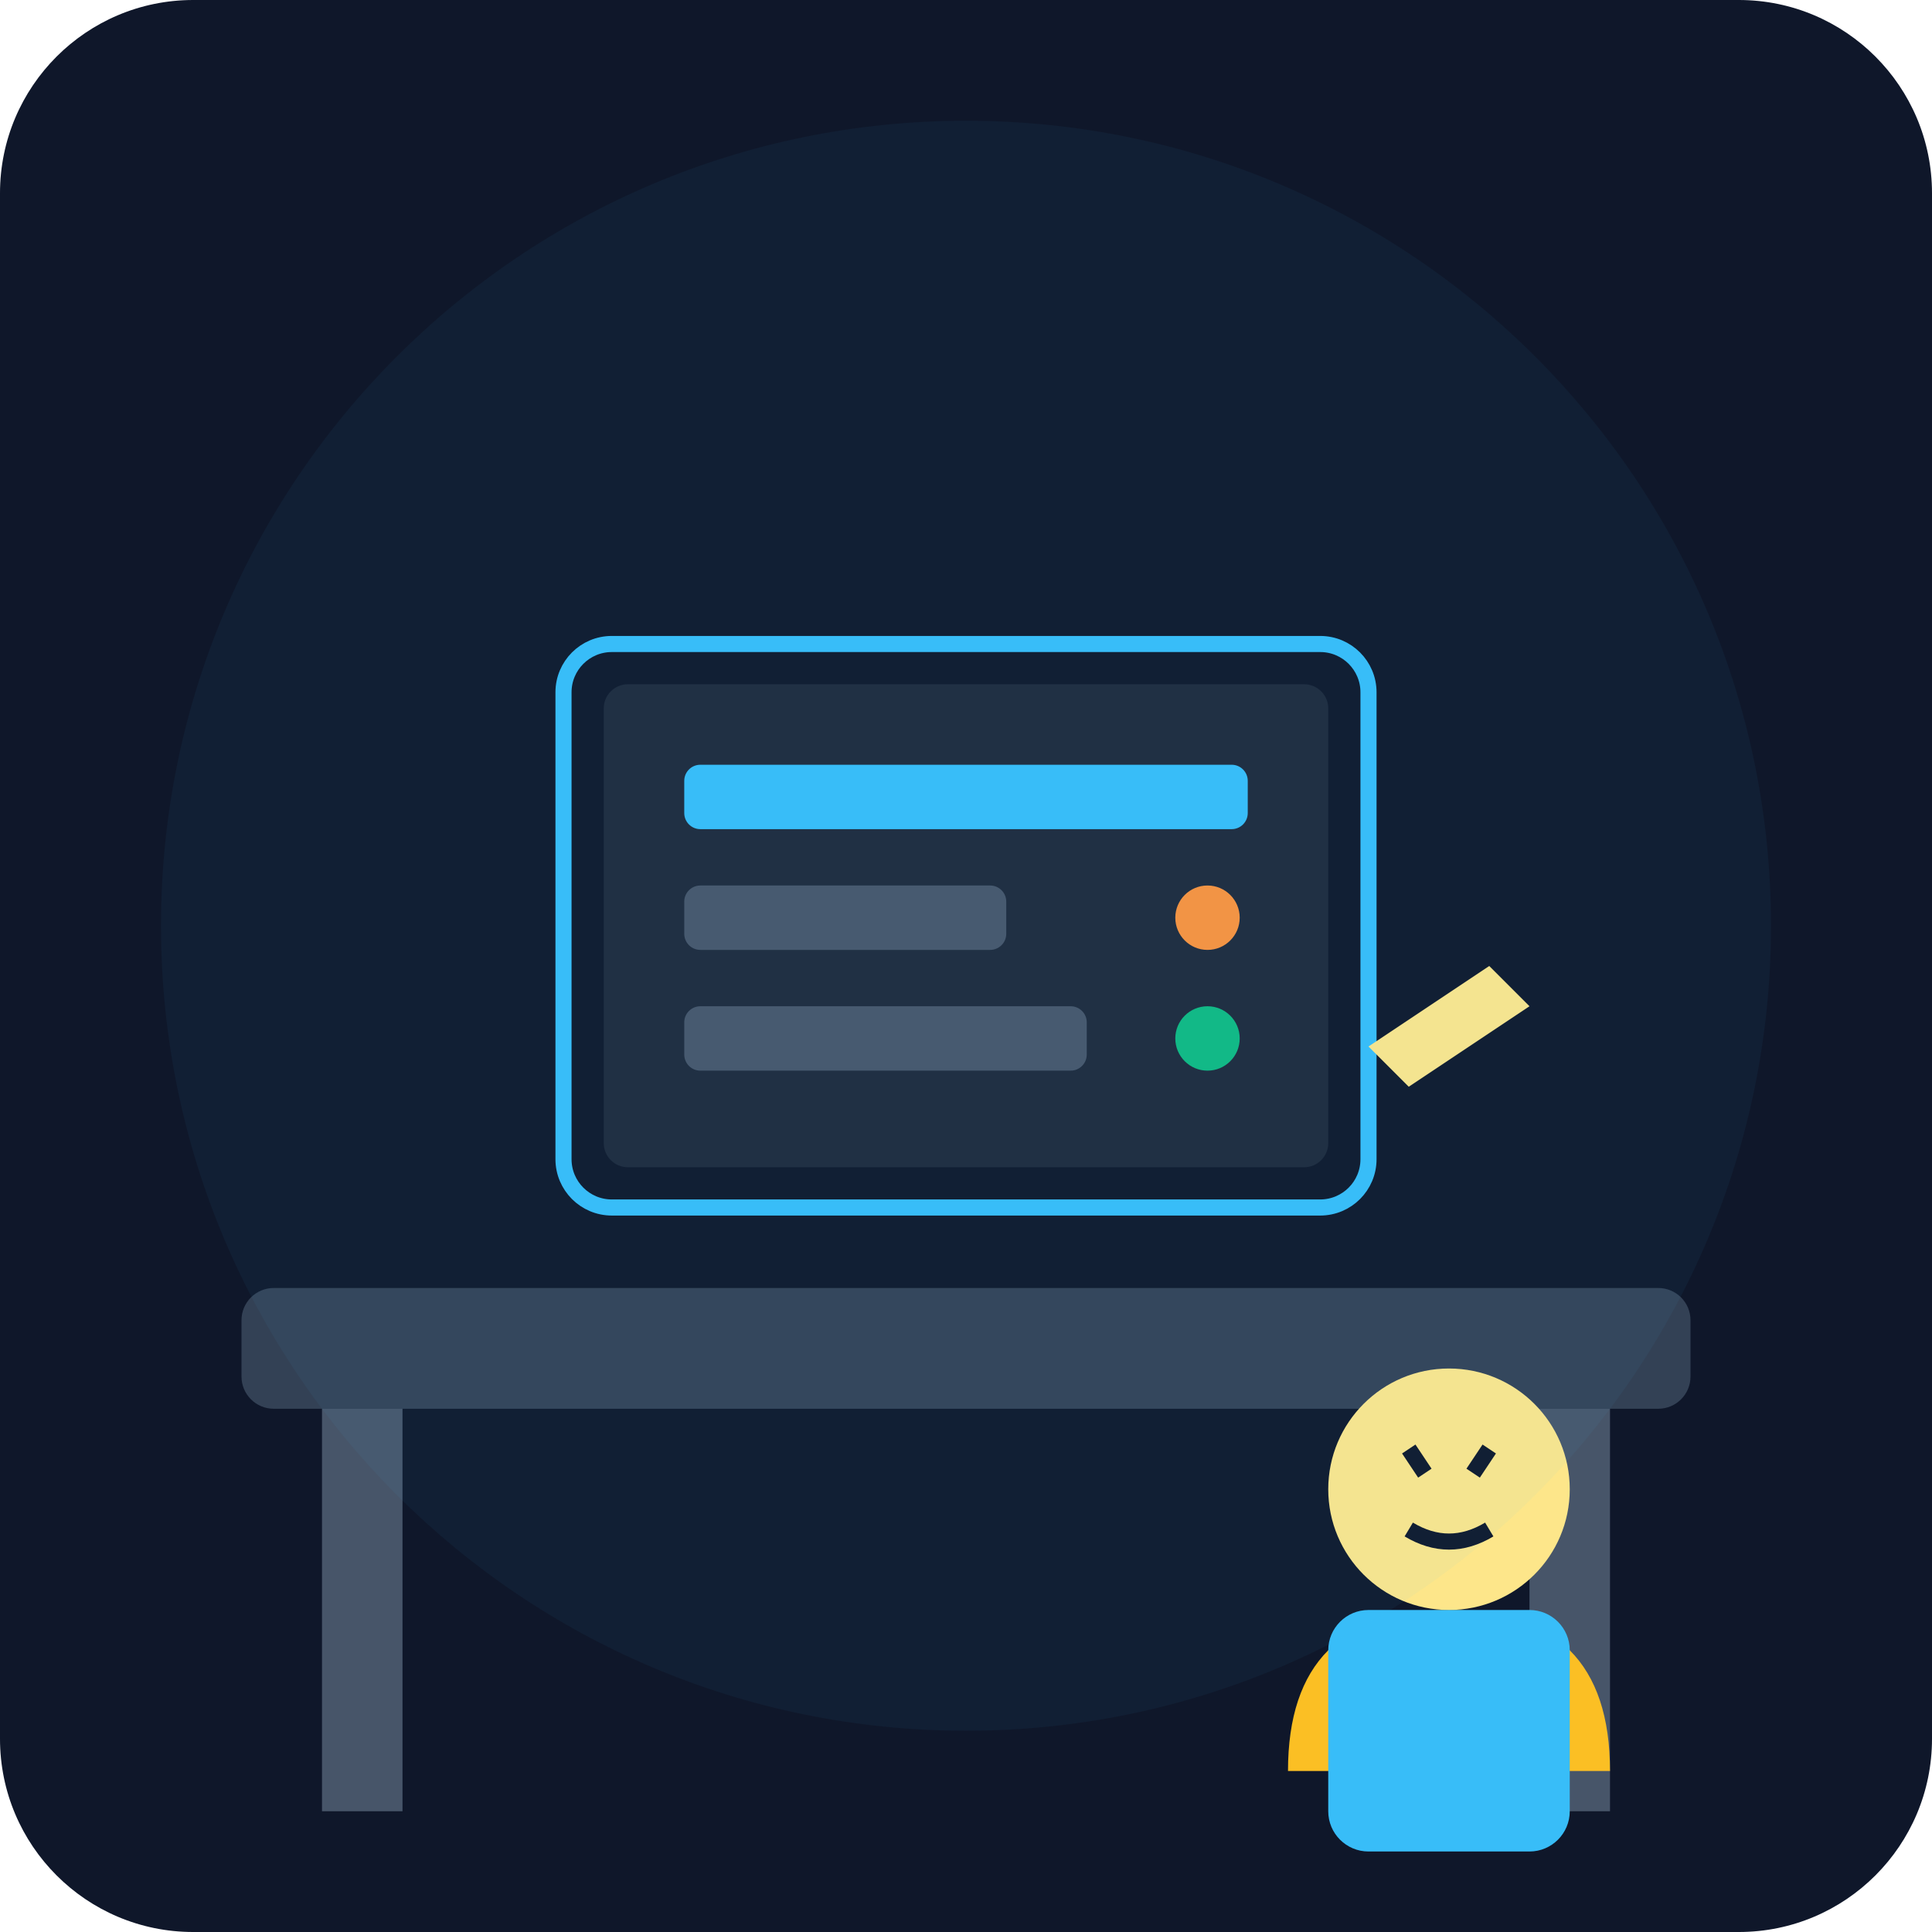
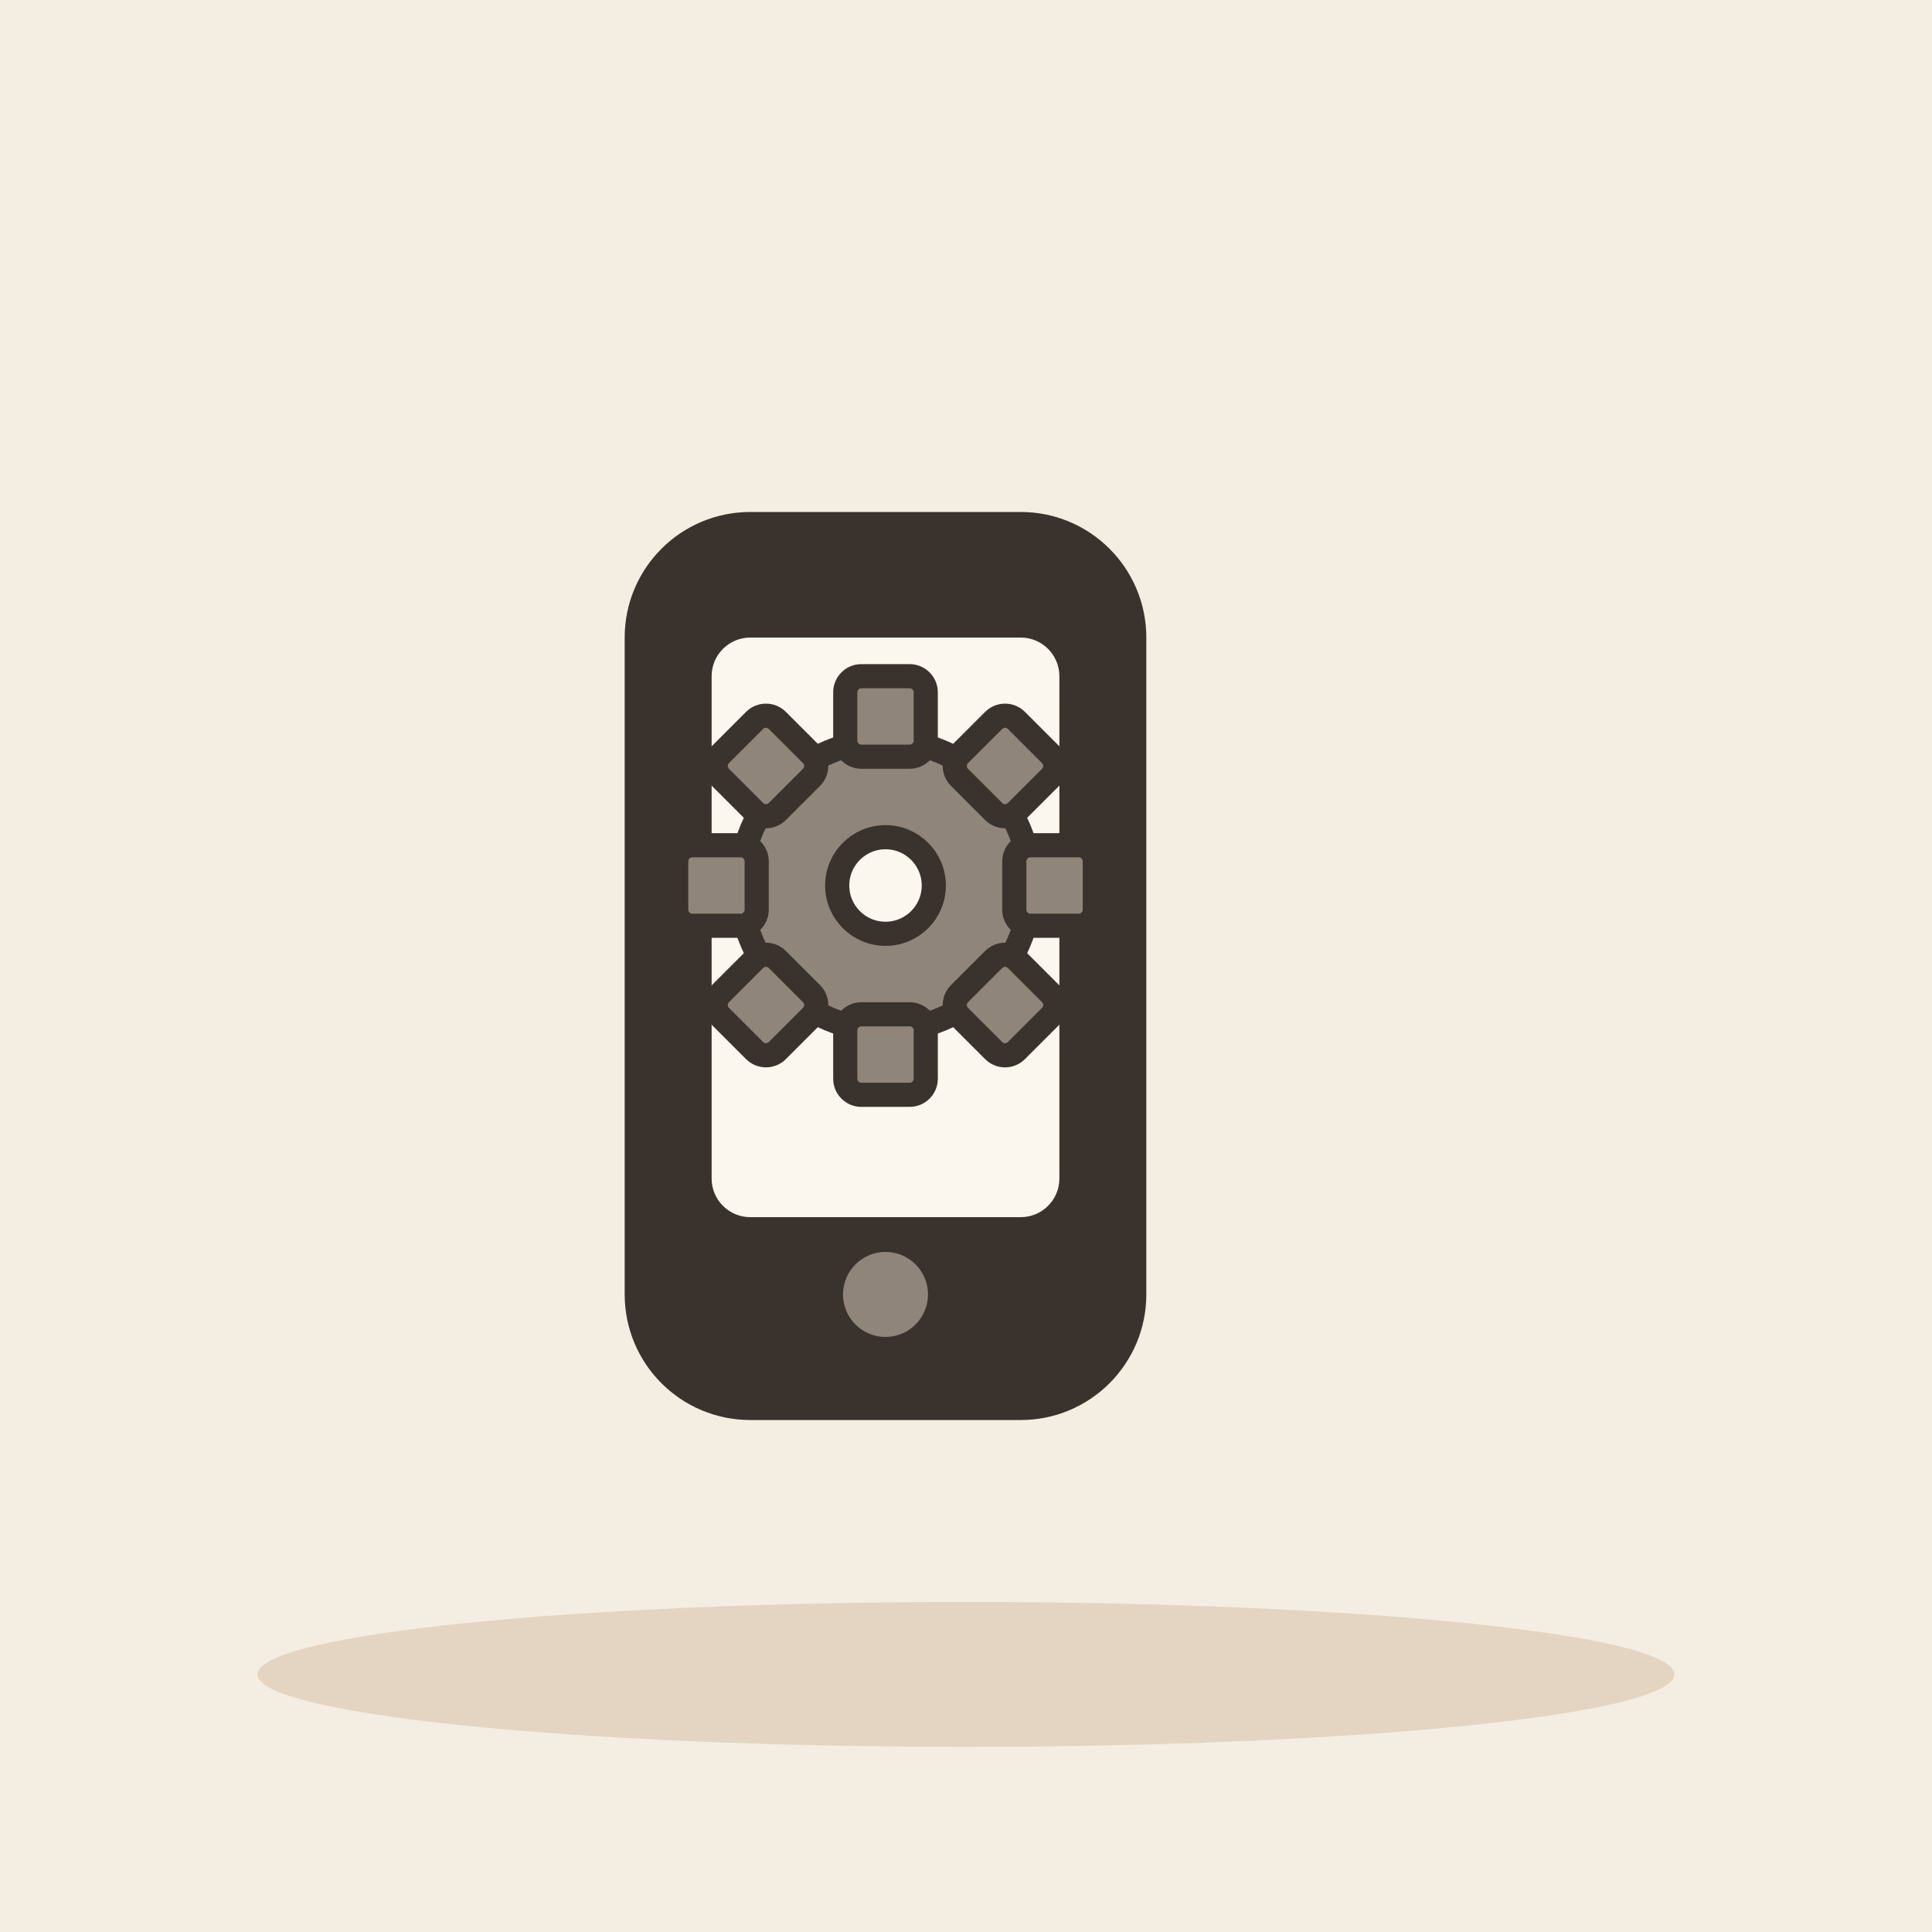
- <svg xmlns="http://www.w3.org/2000/svg" viewBox="0 0 240 240">
-   <defs>
-     <linearGradient id="bgGrad" x1="0" y1="0" x2="0" y2="240">
-       <stop offset="0%" stop-color="#0f172a" />
-       <stop offset="100%" stop-color="#1e293b" />
-     </linearGradient>
-   </defs>
-   <rect width="240" height="240" rx="24" fill="url(#bgGrad)" />
-   <rect x="30" y="160" width="180" height="15" rx="4" fill="#334155" />
-   <rect x="40" y="175" width="10" height="50" fill="#475569" />
-   <rect x="190" y="175" width="10" height="50" fill="#475569" />
-   <rect x="70" y="80" width="100" height="70" rx="6" fill="#0f172a" stroke="#38bdf8" stroke-width="2" />
-   <rect x="75" y="85" width="90" height="60" rx="3" fill="#1e293b" />
-   <rect x="85" y="95" width="70" height="8" rx="2" fill="#38bdf8" />
-   <rect x="85" y="110" width="40" height="8" rx="2" fill="#475569" />
-   <circle cx="150" cy="114" r="4" fill="#fb923c" />
-   <rect x="85" y="125" width="50" height="8" rx="2" fill="#475569" />
-   <circle cx="150" cy="129" r="4" fill="#10b981" />
-   <g transform="translate(140, 120)">
-     <path d="M20 100 Q20 80 40 80 T60 100" fill="#fbbf24" />
-     <circle cx="40" cy="65" r="15" fill="#fde68a" />
-     <path d="M35 60 L37 63 M45 60 L43 63" stroke="#0f172a" stroke-width="2" />
-     <path d="M35 70 Q40 73 45 70" stroke="#0f172a" stroke-width="2" fill="none" />
-     <rect x="25" y="80" width="30" height="30" rx="5" fill="#38bdf8" />
+ <svg xmlns="http://www.w3.org/2000/svg" viewBox="0 0 240 240" data-style="editorial">
+   <rect width="240" height="240" fill="#F4EDE2" />
+   <ellipse cx="120" cy="208" rx="88" ry="9" fill="#E3D5C1" />
+   <g transform="translate(110 120) scale(2.4 2.4)">
+     <rect x="-12" y="-22" width="24" height="44" rx="5" fill="#3A332D" stroke="#3A332D" stroke-width="3" stroke-linecap="round" stroke-linejoin="round" />
+     <rect x="-9" y="-17" width="18" height="30" rx="2" fill="#FBF6EE" />
+     <circle cx="0" cy="17" r="2.2" fill="#8F857A" />
  </g>
-   <path d="M170 130 L185 120 L190 125 L175 135 Z" fill="#fde68a" />
-   <circle cx="120" cy="115" r="100" fill="#38bdf8" opacity="0.05" />
+   <g transform="translate(110 110)">
+     <circle cx="0" cy="0" r="18" fill="#8F857A" stroke="#3A332D" stroke-width="3" stroke-linecap="round" stroke-linejoin="round" />
+     <rect x="-5" y="-26" width="10" height="10" rx="2" fill="#8F857A" stroke="#3A332D" stroke-width="3" stroke-linecap="round" stroke-linejoin="round" transform="rotate(0)" />
+     <rect x="-5" y="-26" width="10" height="10" rx="2" fill="#8F857A" stroke="#3A332D" stroke-width="3" stroke-linecap="round" stroke-linejoin="round" transform="rotate(45)" />
+     <rect x="-5" y="-26" width="10" height="10" rx="2" fill="#8F857A" stroke="#3A332D" stroke-width="3" stroke-linecap="round" stroke-linejoin="round" transform="rotate(90)" />
+     <rect x="-5" y="-26" width="10" height="10" rx="2" fill="#8F857A" stroke="#3A332D" stroke-width="3" stroke-linecap="round" stroke-linejoin="round" transform="rotate(135)" />
+     <rect x="-5" y="-26" width="10" height="10" rx="2" fill="#8F857A" stroke="#3A332D" stroke-width="3" stroke-linecap="round" stroke-linejoin="round" transform="rotate(180)" />
+     <rect x="-5" y="-26" width="10" height="10" rx="2" fill="#8F857A" stroke="#3A332D" stroke-width="3" stroke-linecap="round" stroke-linejoin="round" transform="rotate(225)" />
+     <rect x="-5" y="-26" width="10" height="10" rx="2" fill="#8F857A" stroke="#3A332D" stroke-width="3" stroke-linecap="round" stroke-linejoin="round" transform="rotate(270)" />
+     <rect x="-5" y="-26" width="10" height="10" rx="2" fill="#8F857A" stroke="#3A332D" stroke-width="3" stroke-linecap="round" stroke-linejoin="round" transform="rotate(315)" />
+     <circle cx="0" cy="0" r="6" fill="#FBF6EE" stroke="#3A332D" stroke-width="3" stroke-linecap="round" stroke-linejoin="round" />
+   </g>
</svg>
